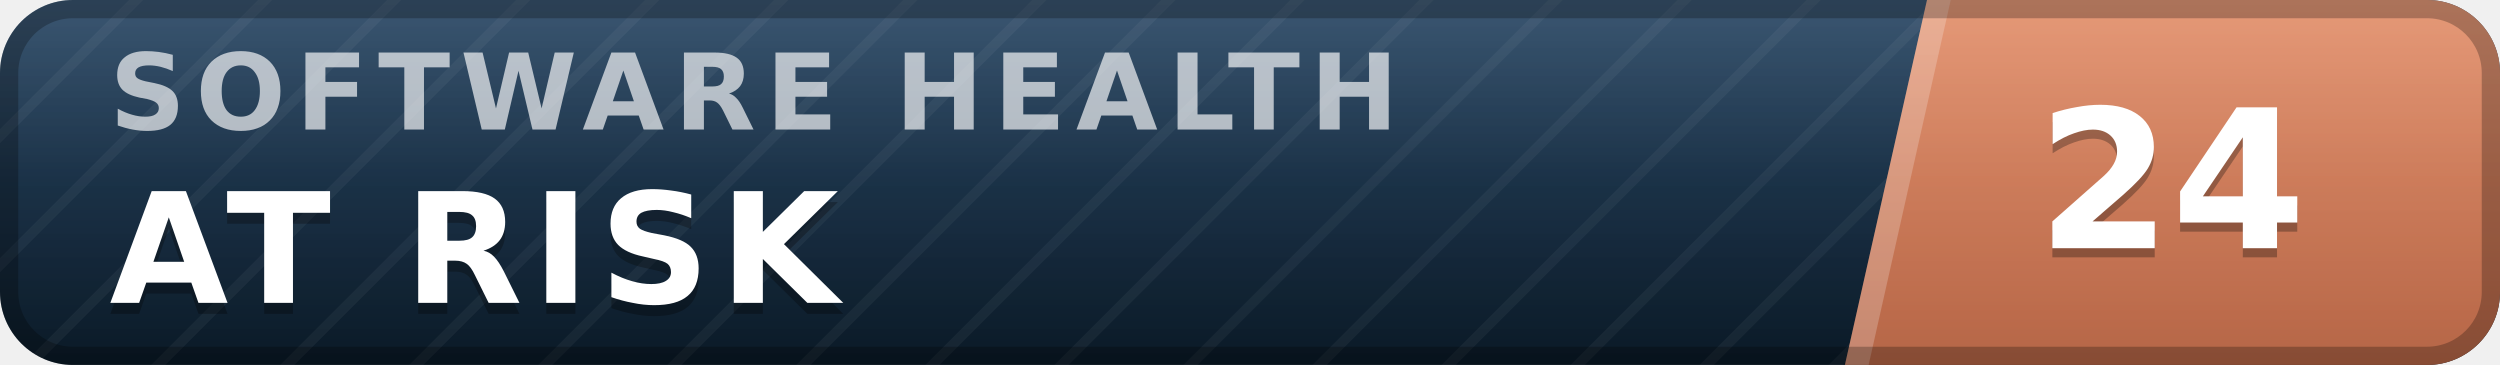
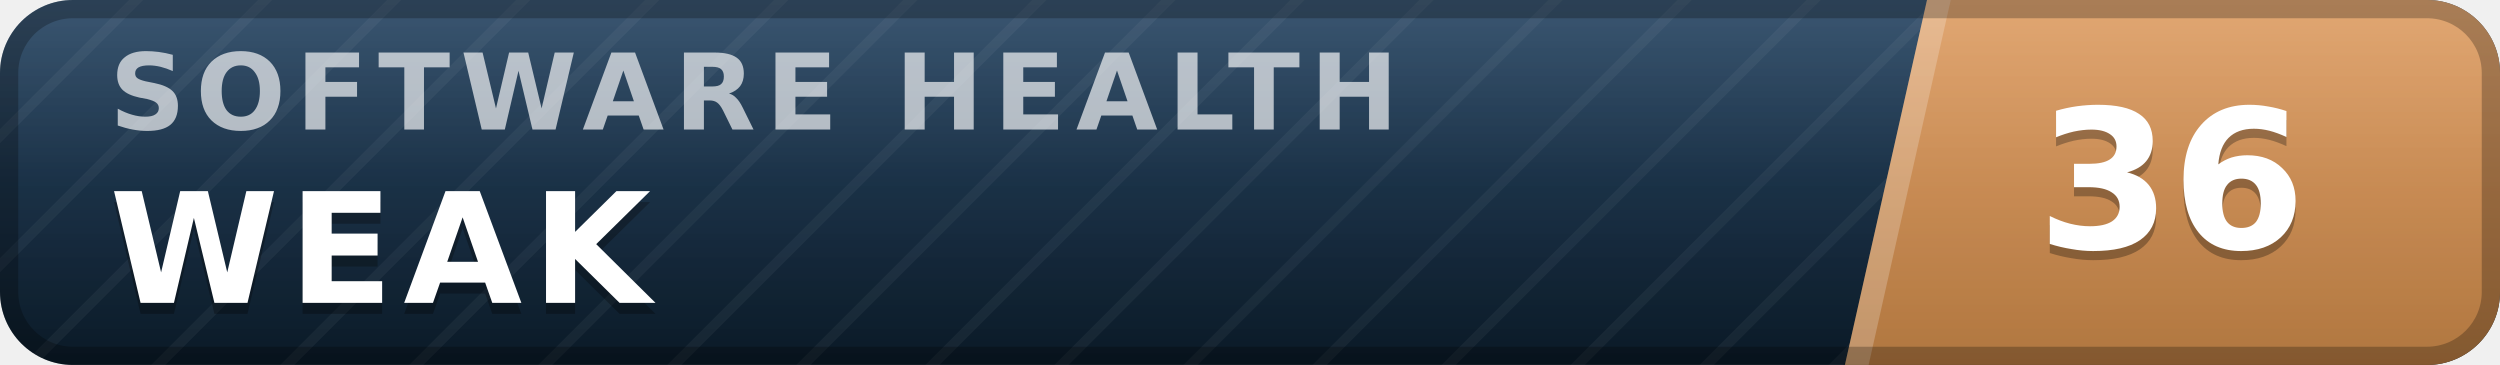
- <svg xmlns="http://www.w3.org/2000/svg" width="137" height="20" viewBox="0 0 137 20" role="img" aria-label="inspect.software software health index 24 of 100, at risk" font-family="Verdana,DejaVu Sans,Geneva,sans-serif">
+ <svg xmlns="http://www.w3.org/2000/svg" width="137" height="20" viewBox="0 0 137 20" role="img" aria-label="inspect.software software health index 36 of 100, weak" font-family="Verdana,DejaVu Sans,Geneva,sans-serif">
  <defs>
    <linearGradient id="plate" x1="0" y1="0" x2="0" y2="1">
      <stop offset="0" stop-color="#1d3d5c" />
      <stop offset="1" stop-color="#0a1926" />
    </linearGradient>
    <linearGradient id="endplate" x1="0" y1="0" x2="0" y2="1">
-       <stop offset="0" stop-color="#e18a64" />
-       <stop offset="1" stop-color="#b56546" />
+       <stop offset="0" stop-color="#dd9a5e" />
+       <stop offset="1" stop-color="#b0763f" />
    </linearGradient>
    <linearGradient id="gloss" x1="0" y1="0" x2="0" y2="1">
      <stop offset="0" stop-color="#fff" stop-opacity=".13" />
      <stop offset=".5" stop-color="#fff" stop-opacity=".03" />
      <stop offset="1" stop-color="#fff" stop-opacity="0" />
    </linearGradient>
    <pattern id="guilloche" width="5" height="5" patternUnits="userSpaceOnUse" patternTransform="rotate(45)">
      <line x1="0" y1="0" x2="0" y2="5" stroke="#fff" stroke-opacity=".045" stroke-width="1.1" />
    </pattern>
    <clipPath id="rounded">
      <rect width="137" height="20" rx="4" />
    </clipPath>
  </defs>
  <g clip-path="url(#rounded)">
    <rect width="137" height="20" fill="url(#plate)" />
    <rect width="137" height="20" fill="url(#guilloche)" />
    <polygon points="105.6,0 137,0 137,20 101.1,20" fill="url(#endplate)" />
    <polygon points="105.6,0 106.9,0 102.4,20 101.1,20" fill="#fff" fill-opacity=".22" />
    <text x="6.0" y="7.1" font-size="5.8" letter-spacing="0.55" fill="#fff" fill-opacity=".66" font-weight="bold" textLength="76.3" lengthAdjust="spacing">SOFTWARE HEALTH</text>
-     <text x="6.0" y="17.2" font-size="8.4" fill="#000" fill-opacity=".3" font-weight="bold" letter-spacing="0.55" textLength="43.3" lengthAdjust="spacing">AT RISK</text>
-     <text x="6.0" y="16.6" font-size="8.4" fill="#fff" font-weight="bold" letter-spacing="0.55" textLength="43.3" lengthAdjust="spacing">AT RISK</text>
-     <text x="119.0" y="14.1" font-size="10.6" fill="#000" fill-opacity=".3" font-weight="bold" text-anchor="middle">24</text>
-     <text x="119.0" y="13.6" font-size="10.6" fill="#fff" font-weight="bold" text-anchor="middle">24</text>
+     <text x="6.0" y="17.2" font-size="8.4" fill="#000" fill-opacity=".3" font-weight="bold" letter-spacing="0.55" textLength="30.3" lengthAdjust="spacing">WEAK</text>
+     <text x="6.0" y="16.6" font-size="8.4" fill="#fff" font-weight="bold" letter-spacing="0.55" textLength="30.3" lengthAdjust="spacing">WEAK</text>
+     <text x="119.0" y="14.1" font-size="10.6" fill="#000" fill-opacity=".3" font-weight="bold" text-anchor="middle">36</text>
+     <text x="119.0" y="13.6" font-size="10.6" fill="#fff" font-weight="bold" text-anchor="middle">36</text>
    <rect width="137" height="20" fill="url(#gloss)" />
  </g>
  <rect x=".5" y=".5" width="136" height="19" rx="3.5" fill="none" stroke="#000" stroke-opacity=".25" />
</svg>
